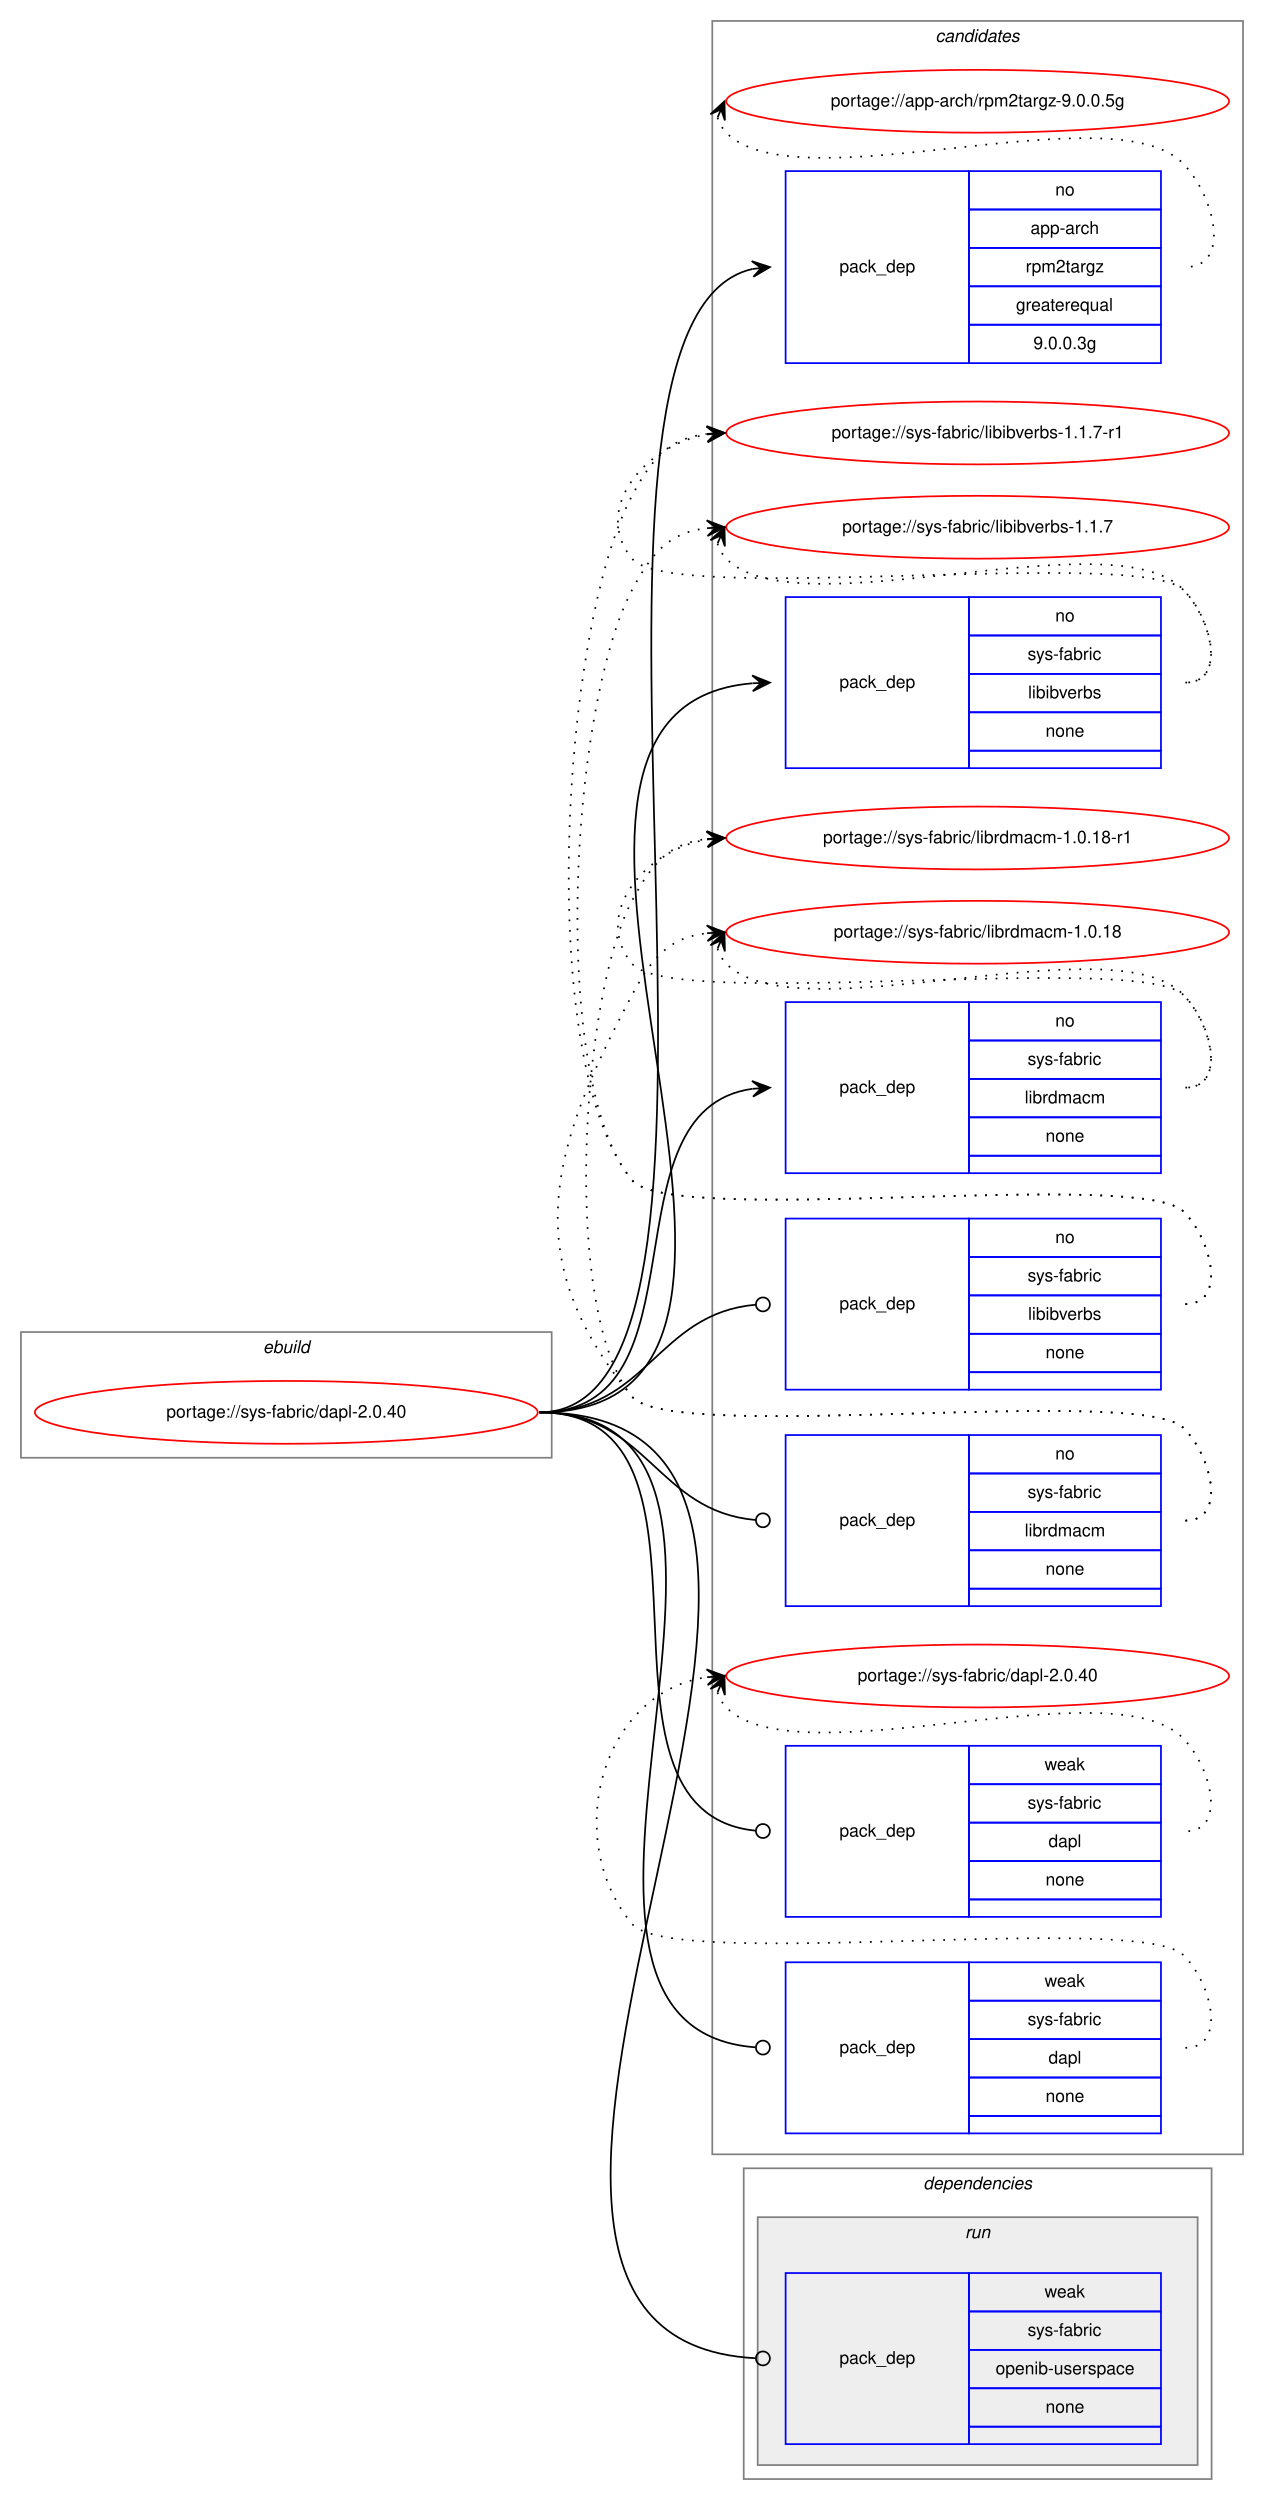
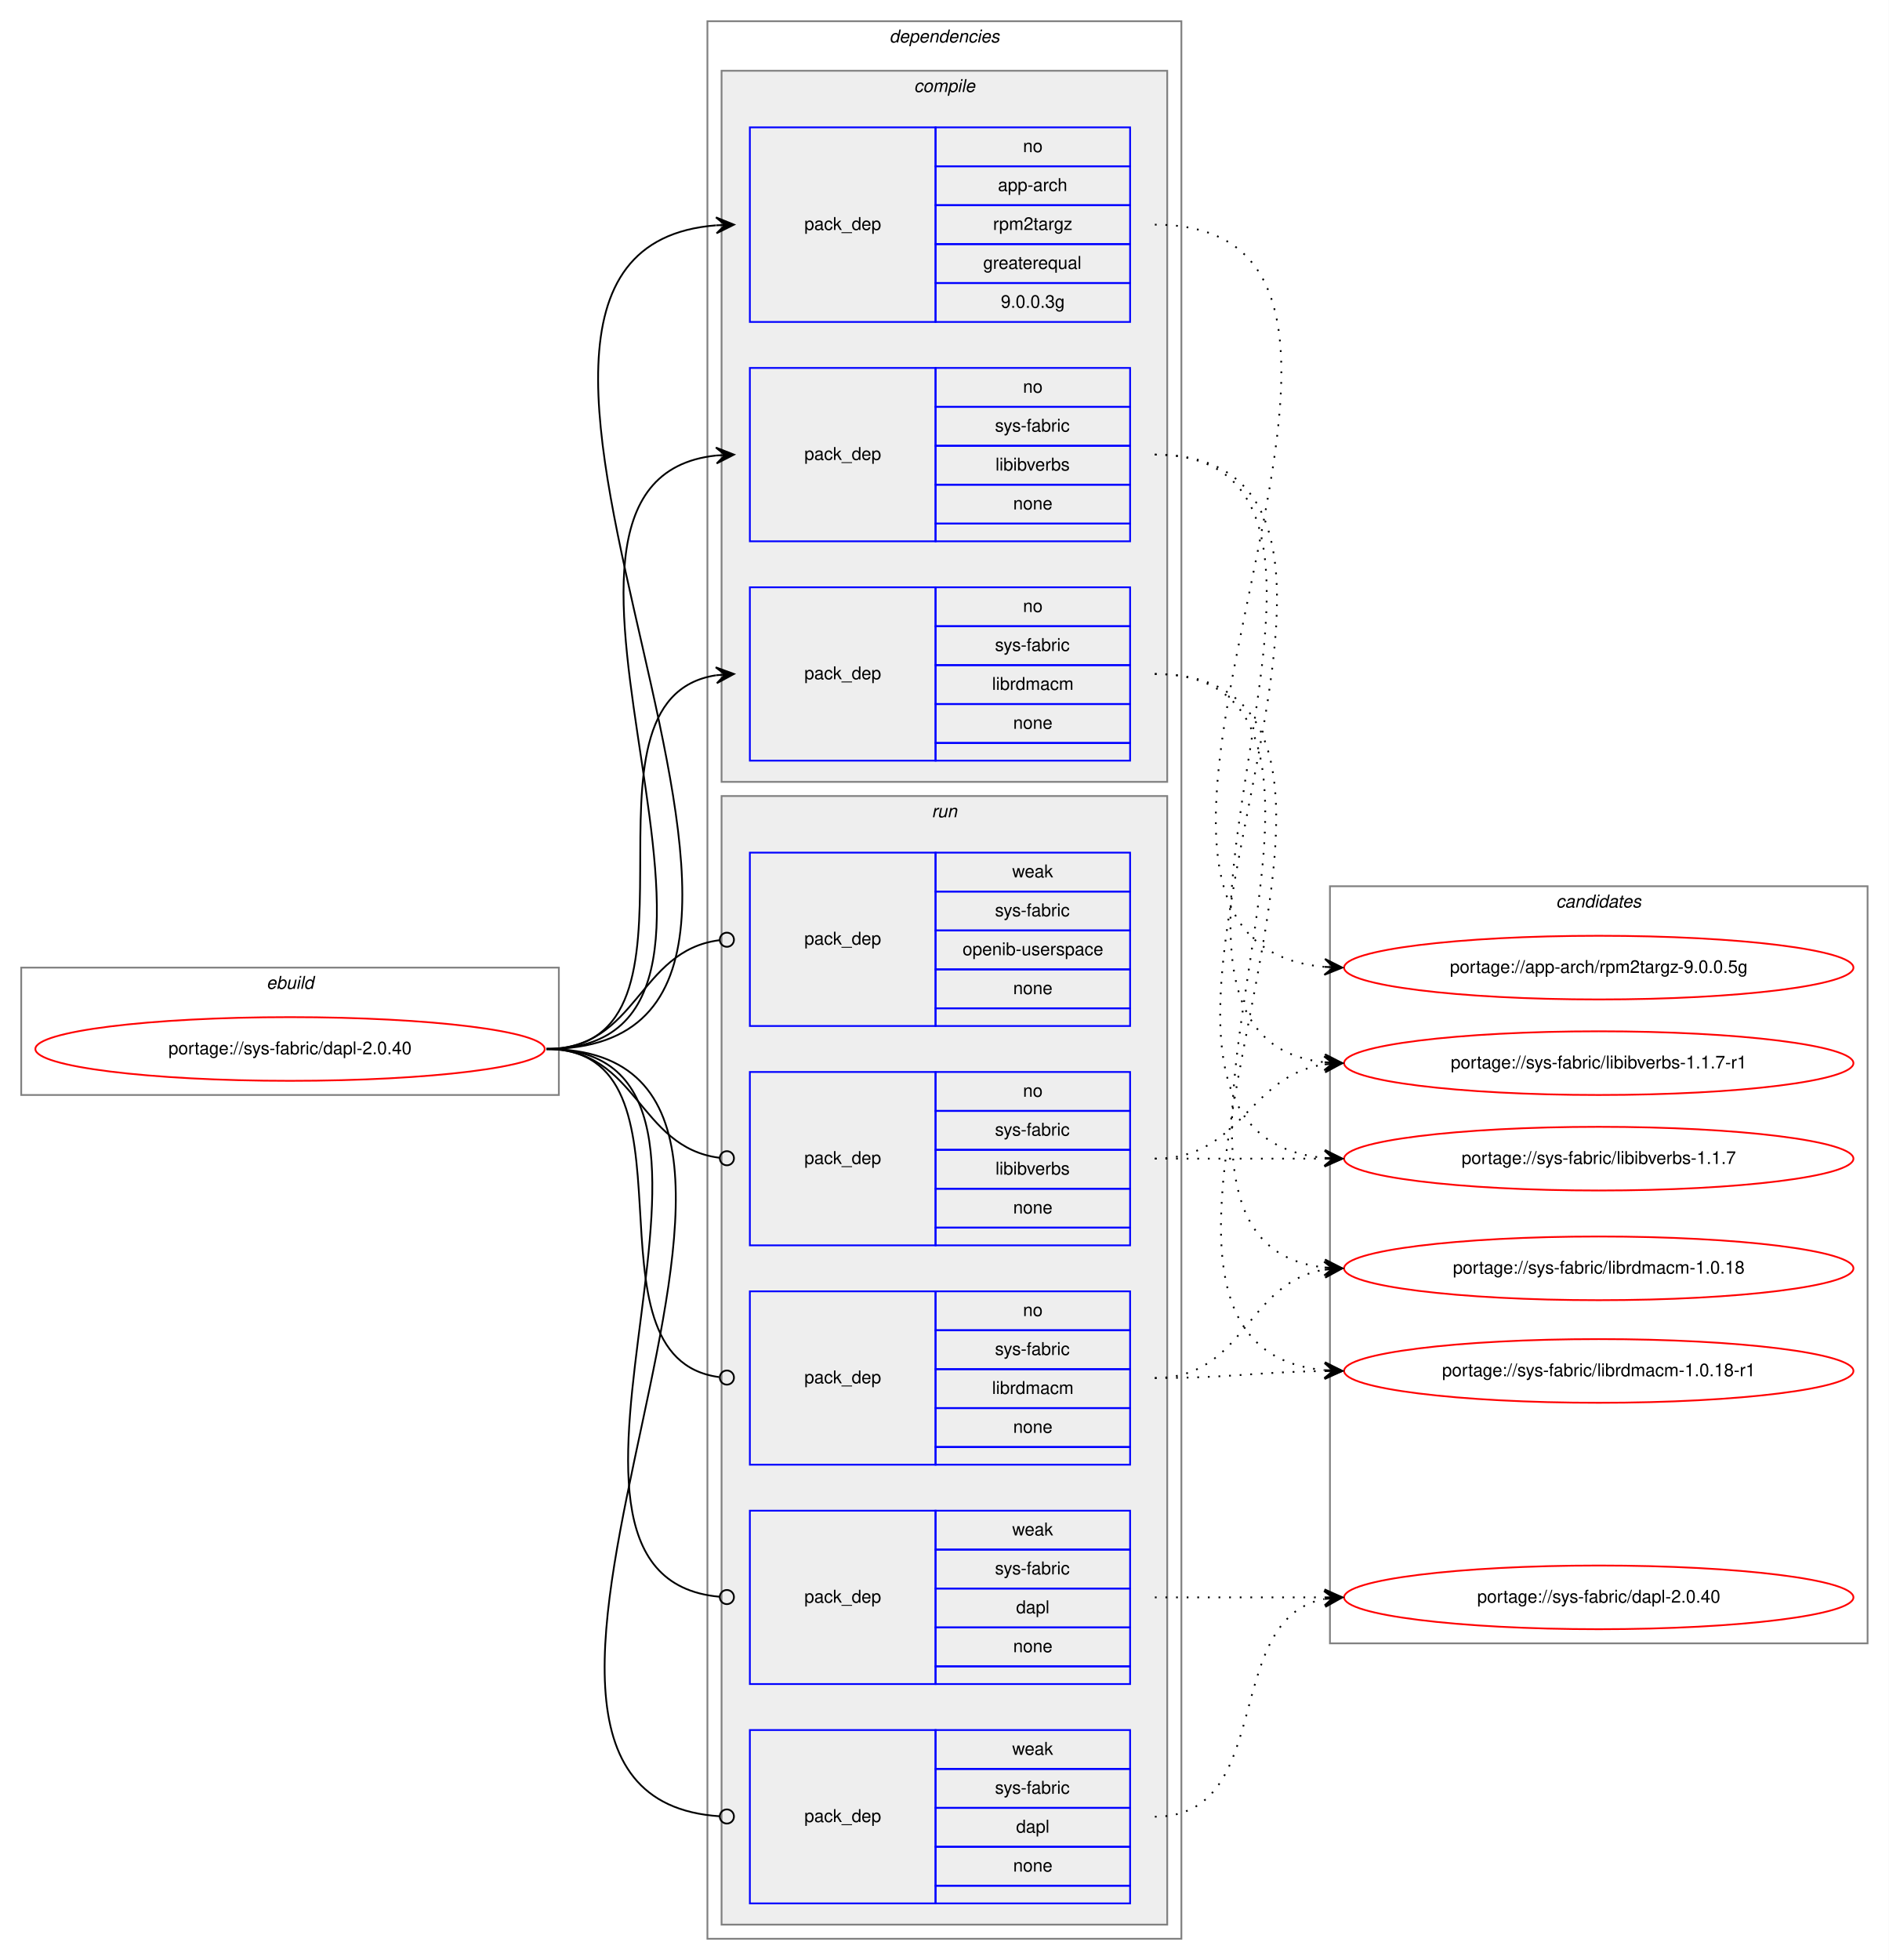
- <svg xmlns="http://www.w3.org/2000/svg" xmlns:xlink="http://www.w3.org/1999/xlink" width="724pt" height="1432pt" viewBox="0.00 0.00 724.00 1432.00">
-   <g id="graph0" class="graph" transform="scale(1 1) rotate(0) translate(4 1428)">
-     <polygon fill="white" stroke="transparent" points="-4,4 -4,-1428 720,-1428 720,4 -4,4" />
+ <svg xmlns="http://www.w3.org/2000/svg" xmlns:xlink="http://www.w3.org/1999/xlink" width="1068pt" height="1108pt" viewBox="0.00 0.00 1068.00 1108.00">
+   <g id="graph0" class="graph" transform="scale(1 1) rotate(0) translate(4 1104)">
+     <polygon fill="white" stroke="transparent" points="-4,4 -4,-1104 1064,-1104 1064,4 -4,4" />
+     <g id="clust1" class="cluster">
+       <polygon fill="none" stroke="gray" points="8,-485 8,-557 312,-557 312,-485 8,-485" />
+       <text text-anchor="start" x="146.66" y="-545" font-family="Helvetica,sans-Serif" font-style="italic" font-size="10.00">ebuild</text>
+     </g>
+     <g id="clust2" class="cluster">
+       <polygon fill="none" stroke="gray" points="396,-8 396,-1092 664,-1092 664,-8 396,-8" />
+       <text text-anchor="start" x="498.88" y="-1080" font-family="Helvetica,sans-Serif" font-style="italic" font-size="10.00">dependencies</text>
+     </g>
+     <g id="clust3" class="cluster">
+       <polygon fill="#eeeeee" stroke="gray" points="404,-662 404,-1064 656,-1064 656,-662 404,-662" />
+       <text text-anchor="start" x="512.78" y="-1052" font-family="Helvetica,sans-Serif" font-style="italic" font-size="10.00">compile</text>
+     </g>
+     <g id="clust8" class="cluster">
+       <polygon fill="#eeeeee" stroke="gray" points="404,-16 404,-654 656,-654 656,-16 404,-16" />
+       <text text-anchor="start" x="522.78" y="-642" font-family="Helvetica,sans-Serif" font-style="italic" font-size="10.00">run</text>
+     </g>
    <g id="clust14" class="cluster">
-       <polygon fill="none" stroke="gray" points="404,-194 404,-1416 708,-1416 708,-194 404,-194" />
-       <text text-anchor="start" x="531.82" y="-1404" font-family="Helvetica,sans-Serif" font-style="italic" font-size="10.00">candidates</text>
-     </g>
-     <g id="clust1" class="cluster">
-       <polygon fill="none" stroke="gray" points="8,-593 8,-665 312,-665 312,-593 8,-593" />
-       <text text-anchor="start" x="146.66" y="-653" font-family="Helvetica,sans-Serif" font-style="italic" font-size="10.00">ebuild</text>
-     </g>
-     <g id="clust2" class="cluster">
-       <polygon fill="none" stroke="gray" points="422,-8 422,-186 690,-186 690,-8 422,-8" />
-       <text text-anchor="start" x="524.88" y="-174" font-family="Helvetica,sans-Serif" font-style="italic" font-size="10.00">dependencies</text>
-     </g>
-     <g id="clust8" class="cluster">
-       <polygon fill="#eeeeee" stroke="gray" points="430,-16 430,-158 682,-158 682,-16 430,-16" />
-       <text text-anchor="start" x="548.78" y="-146" font-family="Helvetica,sans-Serif" font-style="italic" font-size="10.00">run</text>
+       <polygon fill="none" stroke="gray" points="748,-175 748,-603 1052,-603 1052,-175 748,-175" />
+       <text text-anchor="start" x="875.82" y="-591" font-family="Helvetica,sans-Serif" font-style="italic" font-size="10.00">candidates</text>
    </g>
    <g id="node1" class="node">
      <g id="a_node1">
        <a xlink:href="../sys-fabric/dapl-2.0.40.svg" xlink:title="portage://sys-fabric/dapl-2.0.40">
-           <ellipse fill="none" stroke="red" cx="160" cy="-619" rx="144" ry="18" />
-           <text text-anchor="middle" x="160" y="-616" font-family="Helvetica,sans-Serif" font-size="10.00">portage://sys-fabric/dapl-2.0.40</text>
+           <ellipse fill="none" stroke="red" cx="160" cy="-511" rx="144" ry="18" />
+           <text text-anchor="middle" x="160" y="-508" font-family="Helvetica,sans-Serif" font-size="10.00">portage://sys-fabric/dapl-2.0.40</text>
        </a>
      </g>
    </g>
    <g id="node2" class="node">
-       <polygon fill="none" stroke="blue" points="446,-1220 446,-1330 551,-1330 551,-1220 446,-1220" />
-       <text text-anchor="start" x="476.82" y="-1272" font-family="Helvetica,sans-Serif" font-size="10.00">pack_dep</text>
-       <polygon fill="none" stroke="blue" points="551,-1308 551,-1330 661,-1330 661,-1308 551,-1308" />
-       <text text-anchor="start" x="600.44" y="-1316" font-family="Helvetica,sans-Serif" font-size="10.00">no</text>
-       <polygon fill="none" stroke="blue" points="551,-1286 551,-1308 661,-1308 661,-1286 551,-1286" />
-       <text text-anchor="start" x="586.27" y="-1294" font-family="Helvetica,sans-Serif" font-size="10.00">app-arch</text>
-       <polygon fill="none" stroke="blue" points="551,-1264 551,-1286 661,-1286 661,-1264 551,-1264" />
-       <text text-anchor="start" x="583.5" y="-1272" font-family="Helvetica,sans-Serif" font-size="10.00">rpm2targz</text>
-       <polygon fill="none" stroke="blue" points="551,-1242 551,-1264 661,-1264 661,-1242 551,-1242" />
-       <text text-anchor="start" x="577.94" y="-1250" font-family="Helvetica,sans-Serif" font-size="10.00">greaterequal</text>
-       <polygon fill="none" stroke="blue" points="551,-1220 551,-1242 661,-1242 661,-1220 551,-1220" />
-       <text text-anchor="start" x="587.93" y="-1228" font-family="Helvetica,sans-Serif" font-size="10.00">9.0.0.3g</text>
+       <polygon fill="none" stroke="blue" points="420,-922 420,-1032 525,-1032 525,-922 420,-922" />
+       <text text-anchor="start" x="450.82" y="-974" font-family="Helvetica,sans-Serif" font-size="10.00">pack_dep</text>
+       <polygon fill="none" stroke="blue" points="525,-1010 525,-1032 635,-1032 635,-1010 525,-1010" />
+       <text text-anchor="start" x="574.44" y="-1018" font-family="Helvetica,sans-Serif" font-size="10.00">no</text>
+       <polygon fill="none" stroke="blue" points="525,-988 525,-1010 635,-1010 635,-988 525,-988" />
+       <text text-anchor="start" x="560.27" y="-996" font-family="Helvetica,sans-Serif" font-size="10.00">app-arch</text>
+       <polygon fill="none" stroke="blue" points="525,-966 525,-988 635,-988 635,-966 525,-966" />
+       <text text-anchor="start" x="557.5" y="-974" font-family="Helvetica,sans-Serif" font-size="10.00">rpm2targz</text>
+       <polygon fill="none" stroke="blue" points="525,-944 525,-966 635,-966 635,-944 525,-944" />
+       <text text-anchor="start" x="551.94" y="-952" font-family="Helvetica,sans-Serif" font-size="10.00">greaterequal</text>
+       <polygon fill="none" stroke="blue" points="525,-922 525,-944 635,-944 635,-922 525,-922" />
+       <text text-anchor="start" x="561.93" y="-930" font-family="Helvetica,sans-Serif" font-size="10.00">9.0.0.3g</text>
    </g>
    <g id="edge1" class="edge">
-       <path fill="none" stroke="black" d="M305,-619C450.21,-619 295.88,-1244.61 427.05,-1273.94" />
-       <polygon fill="black" stroke="black" points="437,-1275 426.58,-1278.41 432.03,-1274.47 427.06,-1273.94 427.06,-1273.94 427.06,-1273.94 432.03,-1274.47 427.54,-1269.46 437,-1275 437,-1275" />
+       <path fill="none" stroke="black" d="M305,-511C513.88,-511 209.04,-961.66 400.86,-976.62" />
+       <polygon fill="black" stroke="black" points="411,-977 400.84,-981.12 406,-976.81 401.01,-976.62 401.01,-976.62 401.01,-976.62 406,-976.81 401.18,-972.13 411,-977 411,-977" />
    </g>
    <g id="node3" class="node">
-       <polygon fill="none" stroke="blue" points="446,-988 446,-1086 551,-1086 551,-988 446,-988" />
-       <text text-anchor="start" x="476.82" y="-1034" font-family="Helvetica,sans-Serif" font-size="10.00">pack_dep</text>
-       <polygon fill="none" stroke="blue" points="551,-1064 551,-1086 661,-1086 661,-1064 551,-1064" />
-       <text text-anchor="start" x="600.44" y="-1072" font-family="Helvetica,sans-Serif" font-size="10.00">no</text>
-       <polygon fill="none" stroke="blue" points="551,-1042 551,-1064 661,-1064 661,-1042 551,-1042" />
-       <text text-anchor="start" x="584.61" y="-1050" font-family="Helvetica,sans-Serif" font-size="10.00">sys-fabric</text>
-       <polygon fill="none" stroke="blue" points="551,-1020 551,-1042 661,-1042 661,-1020 551,-1020" />
-       <text text-anchor="start" x="584.89" y="-1028" font-family="Helvetica,sans-Serif" font-size="10.00">libibverbs</text>
-       <polygon fill="none" stroke="blue" points="551,-998 551,-1020 661,-1020 661,-998 551,-998" />
-       <text text-anchor="start" x="594.88" y="-1006" font-family="Helvetica,sans-Serif" font-size="10.00">none</text>
-       <polygon fill="none" stroke="blue" points="551,-988 551,-998 661,-998 661,-988 551,-988" />
+       <polygon fill="none" stroke="blue" points="420,-798 420,-896 525,-896 525,-798 420,-798" />
+       <text text-anchor="start" x="450.82" y="-844" font-family="Helvetica,sans-Serif" font-size="10.00">pack_dep</text>
+       <polygon fill="none" stroke="blue" points="525,-874 525,-896 635,-896 635,-874 525,-874" />
+       <text text-anchor="start" x="574.44" y="-882" font-family="Helvetica,sans-Serif" font-size="10.00">no</text>
+       <polygon fill="none" stroke="blue" points="525,-852 525,-874 635,-874 635,-852 525,-852" />
+       <text text-anchor="start" x="558.61" y="-860" font-family="Helvetica,sans-Serif" font-size="10.00">sys-fabric</text>
+       <polygon fill="none" stroke="blue" points="525,-830 525,-852 635,-852 635,-830 525,-830" />
+       <text text-anchor="start" x="558.89" y="-838" font-family="Helvetica,sans-Serif" font-size="10.00">libibverbs</text>
+       <polygon fill="none" stroke="blue" points="525,-808 525,-830 635,-830 635,-808 525,-808" />
+       <text text-anchor="start" x="568.88" y="-816" font-family="Helvetica,sans-Serif" font-size="10.00">none</text>
+       <polygon fill="none" stroke="blue" points="525,-798 525,-808 635,-808 635,-798 525,-798" />
    </g>
    <g id="edge2" class="edge">
-       <path fill="none" stroke="black" d="M305,-619C496.3,-619 251.34,-1022.03 426.88,-1036.6" />
-       <polygon fill="black" stroke="black" points="437,-1037 426.83,-1041.1 432,-1036.8 427.01,-1036.6 427.01,-1036.6 427.01,-1036.6 432,-1036.8 427.19,-1032.1 437,-1037 437,-1037" />
+       <path fill="none" stroke="black" d="M305,-511C458.07,-511 263.53,-832.08 400.99,-846.5" />
+       <polygon fill="black" stroke="black" points="411,-847 400.79,-850.99 406.01,-846.75 401.01,-846.5 401.01,-846.5 401.01,-846.5 406.01,-846.75 401.24,-842.01 411,-847 411,-847" />
    </g>
    <g id="node4" class="node">
-       <polygon fill="none" stroke="blue" points="446,-756 446,-854 551,-854 551,-756 446,-756" />
-       <text text-anchor="start" x="476.82" y="-802" font-family="Helvetica,sans-Serif" font-size="10.00">pack_dep</text>
-       <polygon fill="none" stroke="blue" points="551,-832 551,-854 661,-854 661,-832 551,-832" />
-       <text text-anchor="start" x="600.44" y="-840" font-family="Helvetica,sans-Serif" font-size="10.00">no</text>
-       <polygon fill="none" stroke="blue" points="551,-810 551,-832 661,-832 661,-810 551,-810" />
-       <text text-anchor="start" x="584.61" y="-818" font-family="Helvetica,sans-Serif" font-size="10.00">sys-fabric</text>
-       <polygon fill="none" stroke="blue" points="551,-788 551,-810 661,-810 661,-788 551,-788" />
-       <text text-anchor="start" x="582.95" y="-796" font-family="Helvetica,sans-Serif" font-size="10.00">librdmacm</text>
-       <polygon fill="none" stroke="blue" points="551,-766 551,-788 661,-788 661,-766 551,-766" />
-       <text text-anchor="start" x="594.88" y="-774" font-family="Helvetica,sans-Serif" font-size="10.00">none</text>
-       <polygon fill="none" stroke="blue" points="551,-756 551,-766 661,-766 661,-756 551,-756" />
+       <polygon fill="none" stroke="blue" points="420,-674 420,-772 525,-772 525,-674 420,-674" />
+       <text text-anchor="start" x="450.82" y="-720" font-family="Helvetica,sans-Serif" font-size="10.00">pack_dep</text>
+       <polygon fill="none" stroke="blue" points="525,-750 525,-772 635,-772 635,-750 525,-750" />
+       <text text-anchor="start" x="574.44" y="-758" font-family="Helvetica,sans-Serif" font-size="10.00">no</text>
+       <polygon fill="none" stroke="blue" points="525,-728 525,-750 635,-750 635,-728 525,-728" />
+       <text text-anchor="start" x="558.61" y="-736" font-family="Helvetica,sans-Serif" font-size="10.00">sys-fabric</text>
+       <polygon fill="none" stroke="blue" points="525,-706 525,-728 635,-728 635,-706 525,-706" />
+       <text text-anchor="start" x="556.95" y="-714" font-family="Helvetica,sans-Serif" font-size="10.00">librdmacm</text>
+       <polygon fill="none" stroke="blue" points="525,-684 525,-706 635,-706 635,-684 525,-684" />
+       <text text-anchor="start" x="568.88" y="-692" font-family="Helvetica,sans-Serif" font-size="10.00">none</text>
+       <polygon fill="none" stroke="blue" points="525,-674 525,-684 635,-684 635,-674 525,-674" />
    </g>
    <g id="edge3" class="edge">
-       <path fill="none" stroke="black" d="M305,-619C402.8,-619 340.39,-792.15 426.93,-804.33" />
-       <polygon fill="black" stroke="black" points="437,-805 426.72,-808.82 432.01,-804.67 427.02,-804.33 427.02,-804.33 427.02,-804.33 432.01,-804.67 427.32,-799.84 437,-805 437,-805" />
+       <path fill="none" stroke="black" d="M305,-511C406.74,-511 312.57,-708.76 400.92,-722.27" />
+       <polygon fill="black" stroke="black" points="411,-723 400.7,-726.77 406.01,-722.64 401.03,-722.28 401.03,-722.28 401.03,-722.28 406.01,-722.64 401.35,-717.79 411,-723 411,-723" />
    </g>
    <g id="node5" class="node">
-       <polygon fill="none" stroke="blue" points="446,-632 446,-730 551,-730 551,-632 446,-632" />
-       <text text-anchor="start" x="476.82" y="-678" font-family="Helvetica,sans-Serif" font-size="10.00">pack_dep</text>
-       <polygon fill="none" stroke="blue" points="551,-708 551,-730 661,-730 661,-708 551,-708" />
-       <text text-anchor="start" x="600.44" y="-716" font-family="Helvetica,sans-Serif" font-size="10.00">no</text>
-       <polygon fill="none" stroke="blue" points="551,-686 551,-708 661,-708 661,-686 551,-686" />
-       <text text-anchor="start" x="584.61" y="-694" font-family="Helvetica,sans-Serif" font-size="10.00">sys-fabric</text>
-       <polygon fill="none" stroke="blue" points="551,-664 551,-686 661,-686 661,-664 551,-664" />
-       <text text-anchor="start" x="584.89" y="-672" font-family="Helvetica,sans-Serif" font-size="10.00">libibverbs</text>
-       <polygon fill="none" stroke="blue" points="551,-642 551,-664 661,-664 661,-642 551,-642" />
-       <text text-anchor="start" x="594.88" y="-650" font-family="Helvetica,sans-Serif" font-size="10.00">none</text>
-       <polygon fill="none" stroke="blue" points="551,-632 551,-642 661,-642 661,-632 551,-632" />
+       <polygon fill="none" stroke="blue" points="420,-400 420,-498 525,-498 525,-400 420,-400" />
+       <text text-anchor="start" x="450.82" y="-446" font-family="Helvetica,sans-Serif" font-size="10.00">pack_dep</text>
+       <polygon fill="none" stroke="blue" points="525,-476 525,-498 635,-498 635,-476 525,-476" />
+       <text text-anchor="start" x="574.44" y="-484" font-family="Helvetica,sans-Serif" font-size="10.00">no</text>
+       <polygon fill="none" stroke="blue" points="525,-454 525,-476 635,-476 635,-454 525,-454" />
+       <text text-anchor="start" x="558.61" y="-462" font-family="Helvetica,sans-Serif" font-size="10.00">sys-fabric</text>
+       <polygon fill="none" stroke="blue" points="525,-432 525,-454 635,-454 635,-432 525,-432" />
+       <text text-anchor="start" x="558.89" y="-440" font-family="Helvetica,sans-Serif" font-size="10.00">libibverbs</text>
+       <polygon fill="none" stroke="blue" points="525,-410 525,-432 635,-432 635,-410 525,-410" />
+       <text text-anchor="start" x="568.88" y="-418" font-family="Helvetica,sans-Serif" font-size="10.00">none</text>
+       <polygon fill="none" stroke="blue" points="525,-400 525,-410 635,-410 635,-400 525,-400" />
    </g>
    <g id="edge4" class="edge">
-       <path fill="none" stroke="black" d="M305,-619C367.03,-619 371.87,-675.79 428.98,-680.67" />
-       <ellipse fill="none" stroke="black" cx="433" cy="-680.83" rx="4" ry="4" />
+       <path fill="none" stroke="black" d="M305,-511C356.7,-511 356.59,-455.37 402.83,-449.5" />
+       <ellipse fill="none" stroke="black" cx="407.01" cy="-449.24" rx="4" ry="4" />
    </g>
    <g id="node6" class="node">
-       <polygon fill="none" stroke="blue" points="446,-508 446,-606 551,-606 551,-508 446,-508" />
-       <text text-anchor="start" x="476.82" y="-554" font-family="Helvetica,sans-Serif" font-size="10.00">pack_dep</text>
-       <polygon fill="none" stroke="blue" points="551,-584 551,-606 661,-606 661,-584 551,-584" />
-       <text text-anchor="start" x="600.44" y="-592" font-family="Helvetica,sans-Serif" font-size="10.00">no</text>
-       <polygon fill="none" stroke="blue" points="551,-562 551,-584 661,-584 661,-562 551,-562" />
-       <text text-anchor="start" x="584.61" y="-570" font-family="Helvetica,sans-Serif" font-size="10.00">sys-fabric</text>
-       <polygon fill="none" stroke="blue" points="551,-540 551,-562 661,-562 661,-540 551,-540" />
-       <text text-anchor="start" x="582.95" y="-548" font-family="Helvetica,sans-Serif" font-size="10.00">librdmacm</text>
-       <polygon fill="none" stroke="blue" points="551,-518 551,-540 661,-540 661,-518 551,-518" />
-       <text text-anchor="start" x="594.88" y="-526" font-family="Helvetica,sans-Serif" font-size="10.00">none</text>
-       <polygon fill="none" stroke="blue" points="551,-508 551,-518 661,-518 661,-508 551,-508" />
+       <polygon fill="none" stroke="blue" points="420,-276 420,-374 525,-374 525,-276 420,-276" />
+       <text text-anchor="start" x="450.82" y="-322" font-family="Helvetica,sans-Serif" font-size="10.00">pack_dep</text>
+       <polygon fill="none" stroke="blue" points="525,-352 525,-374 635,-374 635,-352 525,-352" />
+       <text text-anchor="start" x="574.44" y="-360" font-family="Helvetica,sans-Serif" font-size="10.00">no</text>
+       <polygon fill="none" stroke="blue" points="525,-330 525,-352 635,-352 635,-330 525,-330" />
+       <text text-anchor="start" x="558.61" y="-338" font-family="Helvetica,sans-Serif" font-size="10.00">sys-fabric</text>
+       <polygon fill="none" stroke="blue" points="525,-308 525,-330 635,-330 635,-308 525,-308" />
+       <text text-anchor="start" x="556.95" y="-316" font-family="Helvetica,sans-Serif" font-size="10.00">librdmacm</text>
+       <polygon fill="none" stroke="blue" points="525,-286 525,-308 635,-308 635,-286 525,-286" />
+       <text text-anchor="start" x="568.88" y="-294" font-family="Helvetica,sans-Serif" font-size="10.00">none</text>
+       <polygon fill="none" stroke="blue" points="525,-276 525,-286 635,-286 635,-276 525,-276" />
    </g>
    <g id="edge5" class="edge">
-       <path fill="none" stroke="black" d="M305,-619C367.03,-619 371.87,-562.21 428.98,-557.33" />
-       <ellipse fill="none" stroke="black" cx="433" cy="-557.17" rx="4" ry="4" />
+       <path fill="none" stroke="black" d="M305,-511C397.18,-511 320.94,-336.44 402.59,-325.53" />
+       <ellipse fill="none" stroke="black" cx="407.01" cy="-325.25" rx="4" ry="4" />
    </g>
    <g id="node7" class="node">
-       <polygon fill="none" stroke="blue" points="446,-330 446,-428 551,-428 551,-330 446,-330" />
-       <text text-anchor="start" x="476.82" y="-376" font-family="Helvetica,sans-Serif" font-size="10.00">pack_dep</text>
-       <polygon fill="none" stroke="blue" points="551,-406 551,-428 661,-428 661,-406 551,-406" />
-       <text text-anchor="start" x="594.33" y="-414" font-family="Helvetica,sans-Serif" font-size="10.00">weak</text>
-       <polygon fill="none" stroke="blue" points="551,-384 551,-406 661,-406 661,-384 551,-384" />
-       <text text-anchor="start" x="584.61" y="-392" font-family="Helvetica,sans-Serif" font-size="10.00">sys-fabric</text>
-       <polygon fill="none" stroke="blue" points="551,-362 551,-384 661,-384 661,-362 551,-362" />
-       <text text-anchor="start" x="596.55" y="-370" font-family="Helvetica,sans-Serif" font-size="10.00">dapl</text>
-       <polygon fill="none" stroke="blue" points="551,-340 551,-362 661,-362 661,-340 551,-340" />
-       <text text-anchor="start" x="594.88" y="-348" font-family="Helvetica,sans-Serif" font-size="10.00">none</text>
-       <polygon fill="none" stroke="blue" points="551,-330 551,-340 661,-340 661,-330 551,-330" />
+       <polygon fill="none" stroke="blue" points="420,-152 420,-250 525,-250 525,-152 420,-152" />
+       <text text-anchor="start" x="450.82" y="-198" font-family="Helvetica,sans-Serif" font-size="10.00">pack_dep</text>
+       <polygon fill="none" stroke="blue" points="525,-228 525,-250 635,-250 635,-228 525,-228" />
+       <text text-anchor="start" x="568.33" y="-236" font-family="Helvetica,sans-Serif" font-size="10.00">weak</text>
+       <polygon fill="none" stroke="blue" points="525,-206 525,-228 635,-228 635,-206 525,-206" />
+       <text text-anchor="start" x="558.61" y="-214" font-family="Helvetica,sans-Serif" font-size="10.00">sys-fabric</text>
+       <polygon fill="none" stroke="blue" points="525,-184 525,-206 635,-206 635,-184 525,-184" />
+       <text text-anchor="start" x="570.55" y="-192" font-family="Helvetica,sans-Serif" font-size="10.00">dapl</text>
+       <polygon fill="none" stroke="blue" points="525,-162 525,-184 635,-184 635,-162 525,-162" />
+       <text text-anchor="start" x="568.88" y="-170" font-family="Helvetica,sans-Serif" font-size="10.00">none</text>
+       <polygon fill="none" stroke="blue" points="525,-152 525,-162 635,-162 635,-152 525,-152" />
    </g>
    <g id="edge6" class="edge">
-       <path fill="none" stroke="black" d="M305,-619C423.88,-619 320.36,-390.12 428.82,-379.39" />
-       <ellipse fill="none" stroke="black" cx="433" cy="-379.19" rx="4" ry="4" />
+       <path fill="none" stroke="black" d="M305,-511C447.77,-511 272.5,-212.99 402.84,-201.35" />
+       <ellipse fill="none" stroke="black" cx="407" cy="-201.17" rx="4" ry="4" />
    </g>
    <g id="node8" class="node">
-       <polygon fill="none" stroke="blue" points="446,-206 446,-304 551,-304 551,-206 446,-206" />
-       <text text-anchor="start" x="476.82" y="-252" font-family="Helvetica,sans-Serif" font-size="10.00">pack_dep</text>
-       <polygon fill="none" stroke="blue" points="551,-282 551,-304 661,-304 661,-282 551,-282" />
-       <text text-anchor="start" x="594.33" y="-290" font-family="Helvetica,sans-Serif" font-size="10.00">weak</text>
-       <polygon fill="none" stroke="blue" points="551,-260 551,-282 661,-282 661,-260 551,-260" />
-       <text text-anchor="start" x="584.61" y="-268" font-family="Helvetica,sans-Serif" font-size="10.00">sys-fabric</text>
-       <polygon fill="none" stroke="blue" points="551,-238 551,-260 661,-260 661,-238 551,-238" />
-       <text text-anchor="start" x="596.55" y="-246" font-family="Helvetica,sans-Serif" font-size="10.00">dapl</text>
-       <polygon fill="none" stroke="blue" points="551,-216 551,-238 661,-238 661,-216 551,-216" />
-       <text text-anchor="start" x="594.88" y="-224" font-family="Helvetica,sans-Serif" font-size="10.00">none</text>
-       <polygon fill="none" stroke="blue" points="551,-206 551,-216 661,-216 661,-206 551,-206" />
+       <polygon fill="none" stroke="blue" points="420,-28 420,-126 525,-126 525,-28 420,-28" />
+       <text text-anchor="start" x="450.82" y="-74" font-family="Helvetica,sans-Serif" font-size="10.00">pack_dep</text>
+       <polygon fill="none" stroke="blue" points="525,-104 525,-126 635,-126 635,-104 525,-104" />
+       <text text-anchor="start" x="568.33" y="-112" font-family="Helvetica,sans-Serif" font-size="10.00">weak</text>
+       <polygon fill="none" stroke="blue" points="525,-82 525,-104 635,-104 635,-82 525,-82" />
+       <text text-anchor="start" x="558.61" y="-90" font-family="Helvetica,sans-Serif" font-size="10.00">sys-fabric</text>
+       <polygon fill="none" stroke="blue" points="525,-60 525,-82 635,-82 635,-60 525,-60" />
+       <text text-anchor="start" x="570.55" y="-68" font-family="Helvetica,sans-Serif" font-size="10.00">dapl</text>
+       <polygon fill="none" stroke="blue" points="525,-38 525,-60 635,-60 635,-38 525,-38" />
+       <text text-anchor="start" x="568.88" y="-46" font-family="Helvetica,sans-Serif" font-size="10.00">none</text>
+       <polygon fill="none" stroke="blue" points="525,-28 525,-38 635,-38 635,-28 525,-28" />
    </g>
    <g id="edge7" class="edge">
-       <path fill="none" stroke="black" d="M305,-619C474.23,-619 271.85,-266.99 428.74,-255.3" />
-       <ellipse fill="none" stroke="black" cx="433" cy="-255.14" rx="4" ry="4" />
+       <path fill="none" stroke="black" d="M305,-511C500.75,-511 220.59,-89.2 402.86,-77.26" />
+       <ellipse fill="none" stroke="black" cx="407" cy="-77.13" rx="4" ry="4" />
    </g>
    <g id="node9" class="node">
-       <polygon fill="none" stroke="blue" points="446,-28 446,-126 551,-126 551,-28 446,-28" />
-       <text text-anchor="start" x="476.82" y="-74" font-family="Helvetica,sans-Serif" font-size="10.00">pack_dep</text>
-       <polygon fill="none" stroke="blue" points="551,-104 551,-126 661,-126 661,-104 551,-104" />
-       <text text-anchor="start" x="594.33" y="-112" font-family="Helvetica,sans-Serif" font-size="10.00">weak</text>
-       <polygon fill="none" stroke="blue" points="551,-82 551,-104 661,-104 661,-82 551,-82" />
-       <text text-anchor="start" x="584.61" y="-90" font-family="Helvetica,sans-Serif" font-size="10.00">sys-fabric</text>
-       <polygon fill="none" stroke="blue" points="551,-60 551,-82 661,-82 661,-60 551,-60" />
-       <text text-anchor="start" x="566.27" y="-68" font-family="Helvetica,sans-Serif" font-size="10.00">openib-userspace</text>
-       <polygon fill="none" stroke="blue" points="551,-38 551,-60 661,-60 661,-38 551,-38" />
-       <text text-anchor="start" x="594.88" y="-46" font-family="Helvetica,sans-Serif" font-size="10.00">none</text>
-       <polygon fill="none" stroke="blue" points="551,-28 551,-38 661,-38 661,-28 551,-28" />
+       <polygon fill="none" stroke="blue" points="420,-524 420,-622 525,-622 525,-524 420,-524" />
+       <text text-anchor="start" x="450.82" y="-570" font-family="Helvetica,sans-Serif" font-size="10.00">pack_dep</text>
+       <polygon fill="none" stroke="blue" points="525,-600 525,-622 635,-622 635,-600 525,-600" />
+       <text text-anchor="start" x="568.33" y="-608" font-family="Helvetica,sans-Serif" font-size="10.00">weak</text>
+       <polygon fill="none" stroke="blue" points="525,-578 525,-600 635,-600 635,-578 525,-578" />
+       <text text-anchor="start" x="558.61" y="-586" font-family="Helvetica,sans-Serif" font-size="10.00">sys-fabric</text>
+       <polygon fill="none" stroke="blue" points="525,-556 525,-578 635,-578 635,-556 525,-556" />
+       <text text-anchor="start" x="540.27" y="-564" font-family="Helvetica,sans-Serif" font-size="10.00">openib-userspace</text>
+       <polygon fill="none" stroke="blue" points="525,-534 525,-556 635,-556 635,-534 525,-534" />
+       <text text-anchor="start" x="568.88" y="-542" font-family="Helvetica,sans-Serif" font-size="10.00">none</text>
+       <polygon fill="none" stroke="blue" points="525,-524 525,-534 635,-534 635,-524 525,-524" />
    </g>
    <g id="edge8" class="edge">
-       <path fill="none" stroke="black" d="M305,-619C550.15,-619 197.17,-89.11 428.88,-77.2" />
-       <ellipse fill="none" stroke="black" cx="433" cy="-77.1" rx="4" ry="4" />
+       <path fill="none" stroke="black" d="M305,-511C356.7,-511 356.59,-566.63 402.83,-572.5" />
+       <ellipse fill="none" stroke="black" cx="407.01" cy="-572.76" rx="4" ry="4" />
    </g>
    <g id="node10" class="node">
      <g id="a_node10">
        <a xlink:href="../app-arch/rpm2targz-9.0.0.5g.svg" xlink:title="portage://app-arch/rpm2targz-9.0.0.5g">
-           <ellipse fill="none" stroke="red" cx="556" cy="-1370" rx="144" ry="18" />
-           <text text-anchor="middle" x="556" y="-1367" font-family="Helvetica,sans-Serif" font-size="10.00">portage://app-arch/rpm2targz-9.0.0.5g</text>
+           <ellipse fill="none" stroke="red" cx="900" cy="-557" rx="144" ry="18" />
+           <text text-anchor="middle" x="900" y="-554" font-family="Helvetica,sans-Serif" font-size="10.00">portage://app-arch/rpm2targz-9.0.0.5g</text>
        </a>
      </g>
    </g>
    <g id="edge9" class="edge">
-       <path fill="none" stroke="black" stroke-dasharray="1,5" d="M406.98,-1360.58C407.95,-1357.46 409.8,-1354.23 412,-1352 453,-1310.46 633.81,-1376.32 674,-1334 692.06,-1314.98 701.23,-1275 675,-1275" />
-       <polygon fill="black" stroke="black" points="411,-1370 402.94,-1362.57 409.04,-1365.4 407.07,-1360.8 407.07,-1360.8 407.07,-1360.8 409.04,-1365.4 411.21,-1359.04 411,-1370 411,-1370" />
+       <path fill="none" stroke="black" stroke-dasharray="1,5" d="M649,-977C837.95,-977 572.67,-572.44 744.76,-557.43" />
+       <polygon fill="black" stroke="black" points="755,-557 745.2,-561.91 750,-557.21 745.01,-557.42 745.01,-557.42 745.01,-557.42 750,-557.21 744.82,-552.92 755,-557 755,-557" />
    </g>
    <g id="node11" class="node">
      <g id="a_node11">
        <a xlink:href="../sys-fabric/libibverbs-1.1.7-r1.svg" xlink:title="portage://sys-fabric/libibverbs-1.1.7-r1">
-           <ellipse fill="none" stroke="red" cx="556" cy="-1180" rx="144" ry="18" />
-           <text text-anchor="middle" x="556" y="-1177" font-family="Helvetica,sans-Serif" font-size="10.00">portage://sys-fabric/libibverbs-1.1.7-r1</text>
+           <ellipse fill="none" stroke="red" cx="900" cy="-503" rx="144" ry="18" />
+           <text text-anchor="middle" x="900" y="-500" font-family="Helvetica,sans-Serif" font-size="10.00">portage://sys-fabric/libibverbs-1.1.7-r1</text>
        </a>
      </g>
    </g>
    <g id="edge10" class="edge">
-       <path fill="none" stroke="black" stroke-dasharray="1,5" d="M675,-1037C698.56,-1037 690.54,-1073.22 674,-1090 649.31,-1115.05 380.35,-1080.85 358,-1108 334.91,-1136.04 365.12,-1172.98 400.82,-1179.12" />
-       <polygon fill="black" stroke="black" points="411,-1180 400.65,-1183.62 406.02,-1179.57 401.04,-1179.14 401.04,-1179.14 401.04,-1179.14 406.02,-1179.57 401.43,-1174.65 411,-1180 411,-1180" />
+       <path fill="none" stroke="black" stroke-dasharray="1,5" d="M649,-847C805.39,-847 604.44,-518.28 744.78,-503.51" />
+       <polygon fill="black" stroke="black" points="755,-503 745.24,-508 750.01,-503.25 745.01,-503.5 745.01,-503.5 745.01,-503.5 750.01,-503.25 744.79,-499.01 755,-503 755,-503" />
    </g>
    <g id="node12" class="node">
      <g id="a_node12">
        <a xlink:href="../sys-fabric/libibverbs-1.1.7.svg" xlink:title="portage://sys-fabric/libibverbs-1.1.7">
-           <ellipse fill="none" stroke="red" cx="556" cy="-1126" rx="144" ry="18" />
-           <text text-anchor="middle" x="556" y="-1123" font-family="Helvetica,sans-Serif" font-size="10.00">portage://sys-fabric/libibverbs-1.1.7</text>
+           <ellipse fill="none" stroke="red" cx="900" cy="-449" rx="144" ry="18" />
+           <text text-anchor="middle" x="900" y="-446" font-family="Helvetica,sans-Serif" font-size="10.00">portage://sys-fabric/libibverbs-1.1.7</text>
        </a>
      </g>
    </g>
    <g id="edge11" class="edge">
-       <path fill="none" stroke="black" stroke-dasharray="1,5" d="M406.98,-1116.58C407.95,-1113.46 409.8,-1110.23 412,-1108 453,-1066.46 633.77,-1132.28 674,-1090 690.24,-1072.93 698.56,-1037 675,-1037" />
-       <polygon fill="black" stroke="black" points="411,-1126 402.94,-1118.57 409.04,-1121.4 407.07,-1116.8 407.07,-1116.8 407.07,-1116.8 409.04,-1121.4 411.21,-1115.04 411,-1126 411,-1126" />
+       <path fill="none" stroke="black" stroke-dasharray="1,5" d="M649,-847C828.48,-847 581.94,-464.4 744.77,-449.45" />
+       <polygon fill="black" stroke="black" points="755,-449 745.21,-453.93 750,-449.22 745.01,-449.44 745.01,-449.44 745.01,-449.44 750,-449.22 744.81,-444.94 755,-449 755,-449" />
    </g>
    <g id="node13" class="node">
      <g id="a_node13">
        <a xlink:href="../sys-fabric/librdmacm-1.0.18-r1.svg" xlink:title="portage://sys-fabric/librdmacm-1.0.18-r1">
-           <ellipse fill="none" stroke="red" cx="556" cy="-948" rx="144" ry="18" />
-           <text text-anchor="middle" x="556" y="-945" font-family="Helvetica,sans-Serif" font-size="10.00">portage://sys-fabric/librdmacm-1.0.18-r1</text>
+           <ellipse fill="none" stroke="red" cx="900" cy="-329" rx="144" ry="18" />
+           <text text-anchor="middle" x="900" y="-326" font-family="Helvetica,sans-Serif" font-size="10.00">portage://sys-fabric/librdmacm-1.0.18-r1</text>
        </a>
      </g>
    </g>
    <g id="edge12" class="edge">
-       <path fill="none" stroke="black" stroke-dasharray="1,5" d="M675,-805C698.56,-805 690.54,-841.22 674,-858 649.31,-883.05 380.35,-848.85 358,-876 334.91,-904.04 365.12,-940.98 400.82,-947.12" />
-       <polygon fill="black" stroke="black" points="411,-948 400.65,-951.62 406.02,-947.57 401.04,-947.14 401.04,-947.14 401.04,-947.14 406.02,-947.57 401.43,-942.65 411,-948 411,-948" />
+       <path fill="none" stroke="black" stroke-dasharray="1,5" d="M649,-723C826.8,-723 583.52,-344.24 744.87,-329.45" />
+       <polygon fill="black" stroke="black" points="755,-329 745.21,-333.93 750,-329.22 745.01,-329.44 745.01,-329.44 745.01,-329.44 750,-329.22 744.81,-324.94 755,-329 755,-329" />
    </g>
    <g id="node14" class="node">
      <g id="a_node14">
        <a xlink:href="../sys-fabric/librdmacm-1.0.18.svg" xlink:title="portage://sys-fabric/librdmacm-1.0.18">
-           <ellipse fill="none" stroke="red" cx="556" cy="-894" rx="144" ry="18" />
-           <text text-anchor="middle" x="556" y="-891" font-family="Helvetica,sans-Serif" font-size="10.00">portage://sys-fabric/librdmacm-1.0.18</text>
+           <ellipse fill="none" stroke="red" cx="900" cy="-387" rx="144" ry="18" />
+           <text text-anchor="middle" x="900" y="-384" font-family="Helvetica,sans-Serif" font-size="10.00">portage://sys-fabric/librdmacm-1.0.18</text>
        </a>
      </g>
    </g>
    <g id="edge13" class="edge">
-       <path fill="none" stroke="black" stroke-dasharray="1,5" d="M406.98,-884.58C407.95,-881.46 409.8,-878.23 412,-876 453,-834.46 633.77,-900.28 674,-858 690.24,-840.93 698.56,-805 675,-805" />
-       <polygon fill="black" stroke="black" points="411,-894 402.94,-886.57 409.04,-889.4 407.07,-884.8 407.07,-884.8 407.07,-884.8 409.04,-889.4 411.21,-883.04 411,-894 411,-894" />
+       <path fill="none" stroke="black" stroke-dasharray="1,5" d="M649,-723C802.07,-723 607.53,-401.92 744.99,-387.5" />
+       <polygon fill="black" stroke="black" points="755,-387 745.24,-391.99 750.01,-387.25 745.01,-387.5 745.01,-387.5 745.01,-387.5 750.01,-387.25 744.79,-383.01 755,-387 755,-387" />
    </g>
    <g id="edge14" class="edge">
-       <path fill="none" stroke="black" stroke-dasharray="1,5" d="M675,-681C698.56,-681 690.54,-717.22 674,-734 649.31,-759.05 380.35,-724.85 358,-752 302.63,-819.25 317.23,-1067.02 358,-1144 369.61,-1165.92 379.6,-1176.97 400.81,-1179.45" />
-       <polygon fill="black" stroke="black" points="411,-1180 400.77,-1183.96 406.01,-1179.73 401.01,-1179.46 401.01,-1179.46 401.01,-1179.46 406.01,-1179.73 401.26,-1174.97 411,-1180 411,-1180" />
+       <path fill="none" stroke="black" stroke-dasharray="1,5" d="M649,-449C698.26,-449 701.85,-495.87 744.86,-502.28" />
+       <polygon fill="black" stroke="black" points="755,-503 744.71,-506.78 750.01,-502.64 745.03,-502.29 745.03,-502.29 745.03,-502.29 750.01,-502.64 745.35,-497.8 755,-503 755,-503" />
    </g>
    <g id="edge15" class="edge">
-       <path fill="none" stroke="black" stroke-dasharray="1,5" d="M675,-681C698.56,-681 690.54,-717.22 674,-734 649.31,-759.05 380.35,-724.85 358,-752 310.26,-809.99 322.85,-1023.62 358,-1090 369.61,-1111.92 379.6,-1122.97 400.81,-1125.45" />
-       <polygon fill="black" stroke="black" points="411,-1126 400.77,-1129.96 406.01,-1125.73 401.01,-1125.46 401.01,-1125.46 401.01,-1125.46 406.01,-1125.73 401.26,-1120.97 411,-1126 411,-1126" />
+       <path fill="none" stroke="black" stroke-dasharray="1,5" d="M649,-449C692.43,-449 705.83,-449 744.57,-449" />
+       <polygon fill="black" stroke="black" points="755,-449 745,-453.5 750,-449 745,-449 745,-449 745,-449 750,-449 745,-444.5 755,-449 755,-449" />
    </g>
    <g id="edge16" class="edge">
-       <path fill="none" stroke="black" stroke-dasharray="1,5" d="M675,-557C698.56,-557 690.54,-593.22 674,-610 649.31,-635.05 380.35,-600.85 358,-628 317.89,-676.72 328.46,-856.23 358,-912 369.61,-933.92 379.6,-944.97 400.81,-947.45" />
-       <polygon fill="black" stroke="black" points="411,-948 400.77,-951.96 406.01,-947.73 401.01,-947.46 401.01,-947.46 401.01,-947.46 406.01,-947.73 401.26,-942.97 411,-948 411,-948" />
+       <path fill="none" stroke="black" stroke-dasharray="1,5" d="M649,-325C692.46,-325 705.81,-328.4 744.57,-328.93" />
+       <polygon fill="black" stroke="black" points="755,-329 744.97,-333.43 750,-328.97 745,-328.93 745,-328.93 745,-328.93 750,-328.97 745.03,-324.43 755,-329 755,-329" />
    </g>
    <g id="edge17" class="edge">
-       <path fill="none" stroke="black" stroke-dasharray="1,5" d="M675,-557C698.56,-557 690.54,-593.22 674,-610 649.31,-635.05 380.35,-600.85 358,-628 293.03,-706.92 310.16,-767.67 358,-858 369.61,-879.92 379.6,-890.97 400.81,-893.45" />
-       <polygon fill="black" stroke="black" points="411,-894 400.77,-897.96 406.01,-893.73 401.01,-893.46 401.01,-893.46 401.01,-893.46 406.01,-893.73 401.26,-888.97 411,-894 411,-894" />
+       <path fill="none" stroke="black" stroke-dasharray="1,5" d="M649,-325C699.95,-325 700.59,-379.04 744.86,-386.22" />
+       <polygon fill="black" stroke="black" points="755,-387 744.68,-390.72 750.01,-386.61 745.03,-386.23 745.03,-386.23 745.03,-386.23 750.01,-386.61 745.38,-381.74 755,-387 755,-387" />
    </g>
    <g id="node15" class="node">
      <g id="a_node15">
        <a xlink:href="../sys-fabric/dapl-2.0.40.svg" xlink:title="portage://sys-fabric/dapl-2.0.40">
-           <ellipse fill="none" stroke="red" cx="556" cy="-468" rx="144" ry="18" />
-           <text text-anchor="middle" x="556" y="-465" font-family="Helvetica,sans-Serif" font-size="10.00">portage://sys-fabric/dapl-2.0.40</text>
+           <ellipse fill="none" stroke="red" cx="900" cy="-201" rx="144" ry="18" />
+           <text text-anchor="middle" x="900" y="-198" font-family="Helvetica,sans-Serif" font-size="10.00">portage://sys-fabric/dapl-2.0.40</text>
        </a>
      </g>
    </g>
    <g id="edge18" class="edge">
-       <path fill="none" stroke="black" stroke-dasharray="1,5" d="M406.98,-458.58C407.95,-455.46 409.8,-452.23 412,-450 453,-408.46 633.77,-474.28 674,-432 690.24,-414.93 698.56,-379 675,-379" />
-       <polygon fill="black" stroke="black" points="411,-468 402.94,-460.57 409.04,-463.4 407.07,-458.8 407.07,-458.8 407.07,-458.8 409.04,-463.4 411.21,-457.04 411,-468 411,-468" />
+       <path fill="none" stroke="black" stroke-dasharray="1,5" d="M649,-201C692.43,-201 705.83,-201 744.57,-201" />
+       <polygon fill="black" stroke="black" points="755,-201 745,-205.5 750,-201 745,-201 745,-201 745,-201 750,-201 745,-196.5 755,-201 755,-201" />
    </g>
    <g id="edge19" class="edge">
-       <path fill="none" stroke="black" stroke-dasharray="1,5" d="M675,-255C698.56,-255 690.54,-291.22 674,-308 649.31,-333.05 380.35,-298.85 358,-326 317.44,-375.26 340.83,-458.61 400.67,-467.27" />
-       <polygon fill="black" stroke="black" points="411,-468 400.71,-471.78 406.01,-467.65 401.03,-467.29 401.03,-467.29 401.03,-467.29 406.01,-467.65 401.34,-462.8 411,-468 411,-468" />
+       <path fill="none" stroke="black" stroke-dasharray="1,5" d="M649,-77C717.82,-77 686.17,-188.73 744.79,-200.07" />
+       <polygon fill="black" stroke="black" points="755,-201 744.63,-204.58 750.02,-200.55 745.04,-200.1 745.04,-200.1 745.04,-200.1 750.02,-200.55 745.45,-195.61 755,-201 755,-201" />
    </g>
  </g>
</svg>
